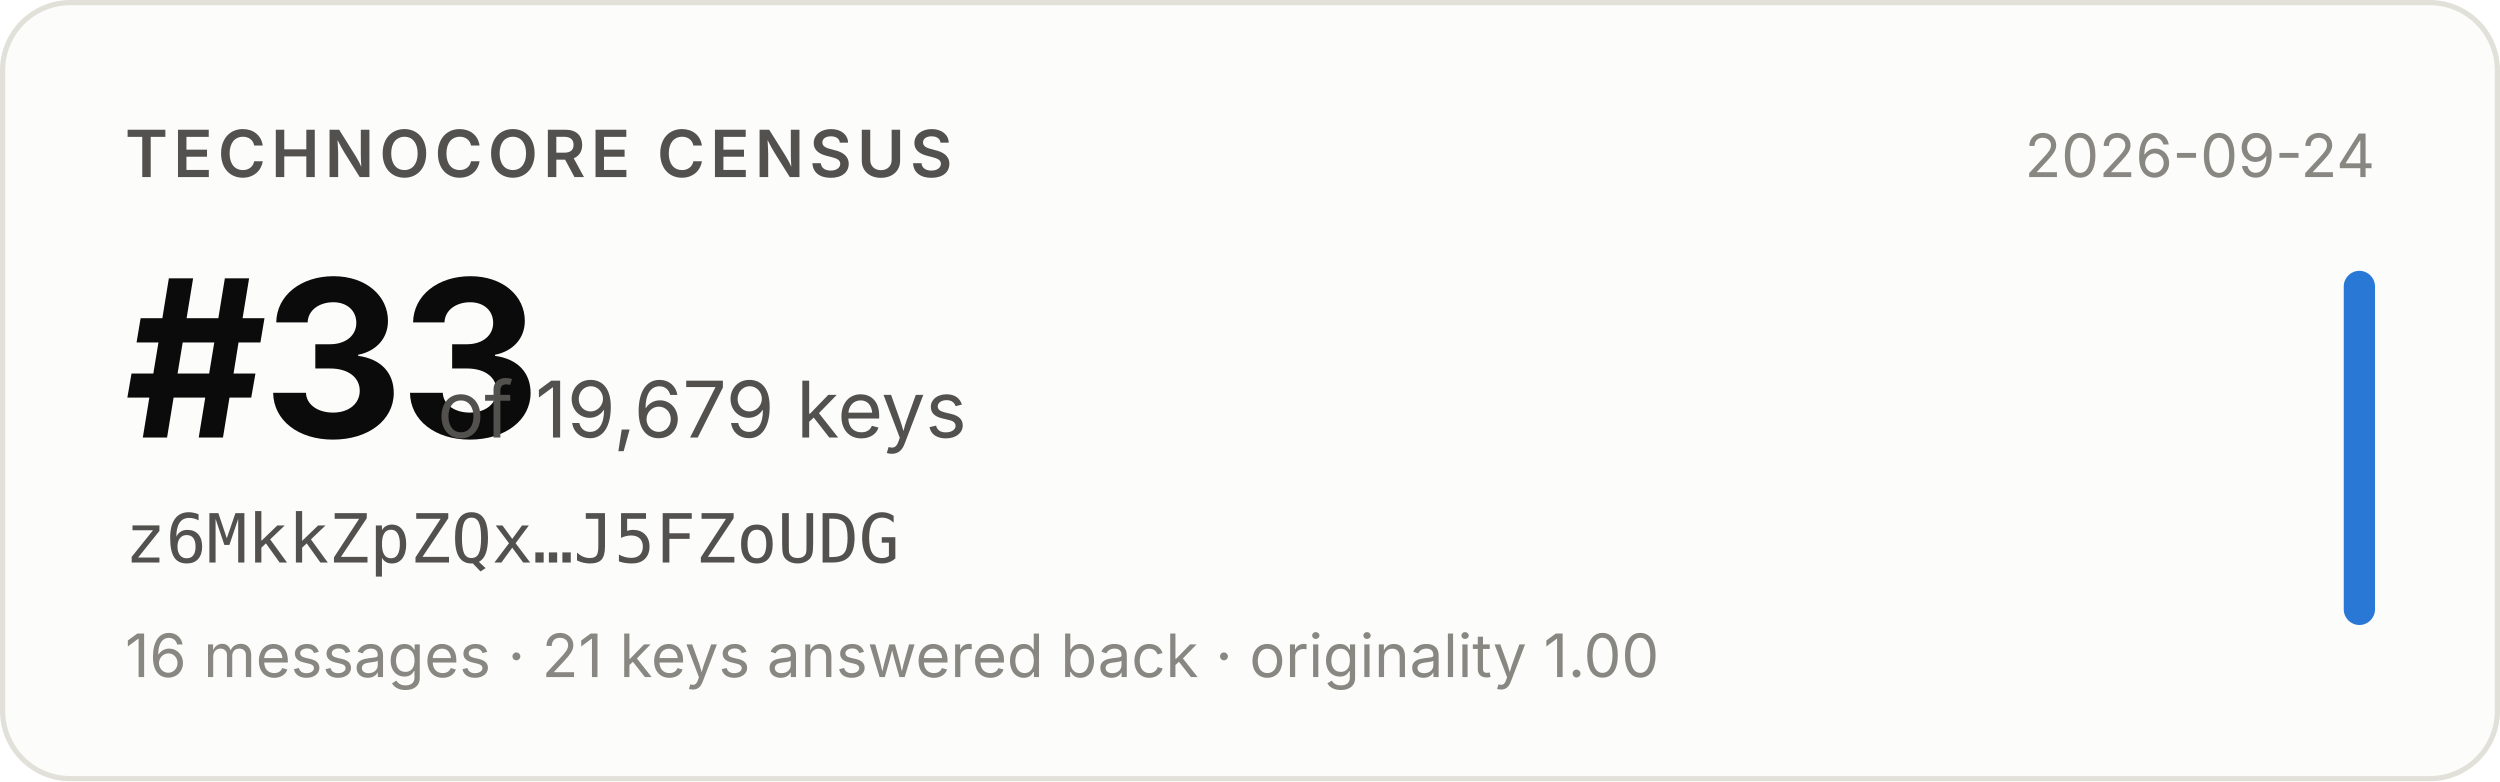
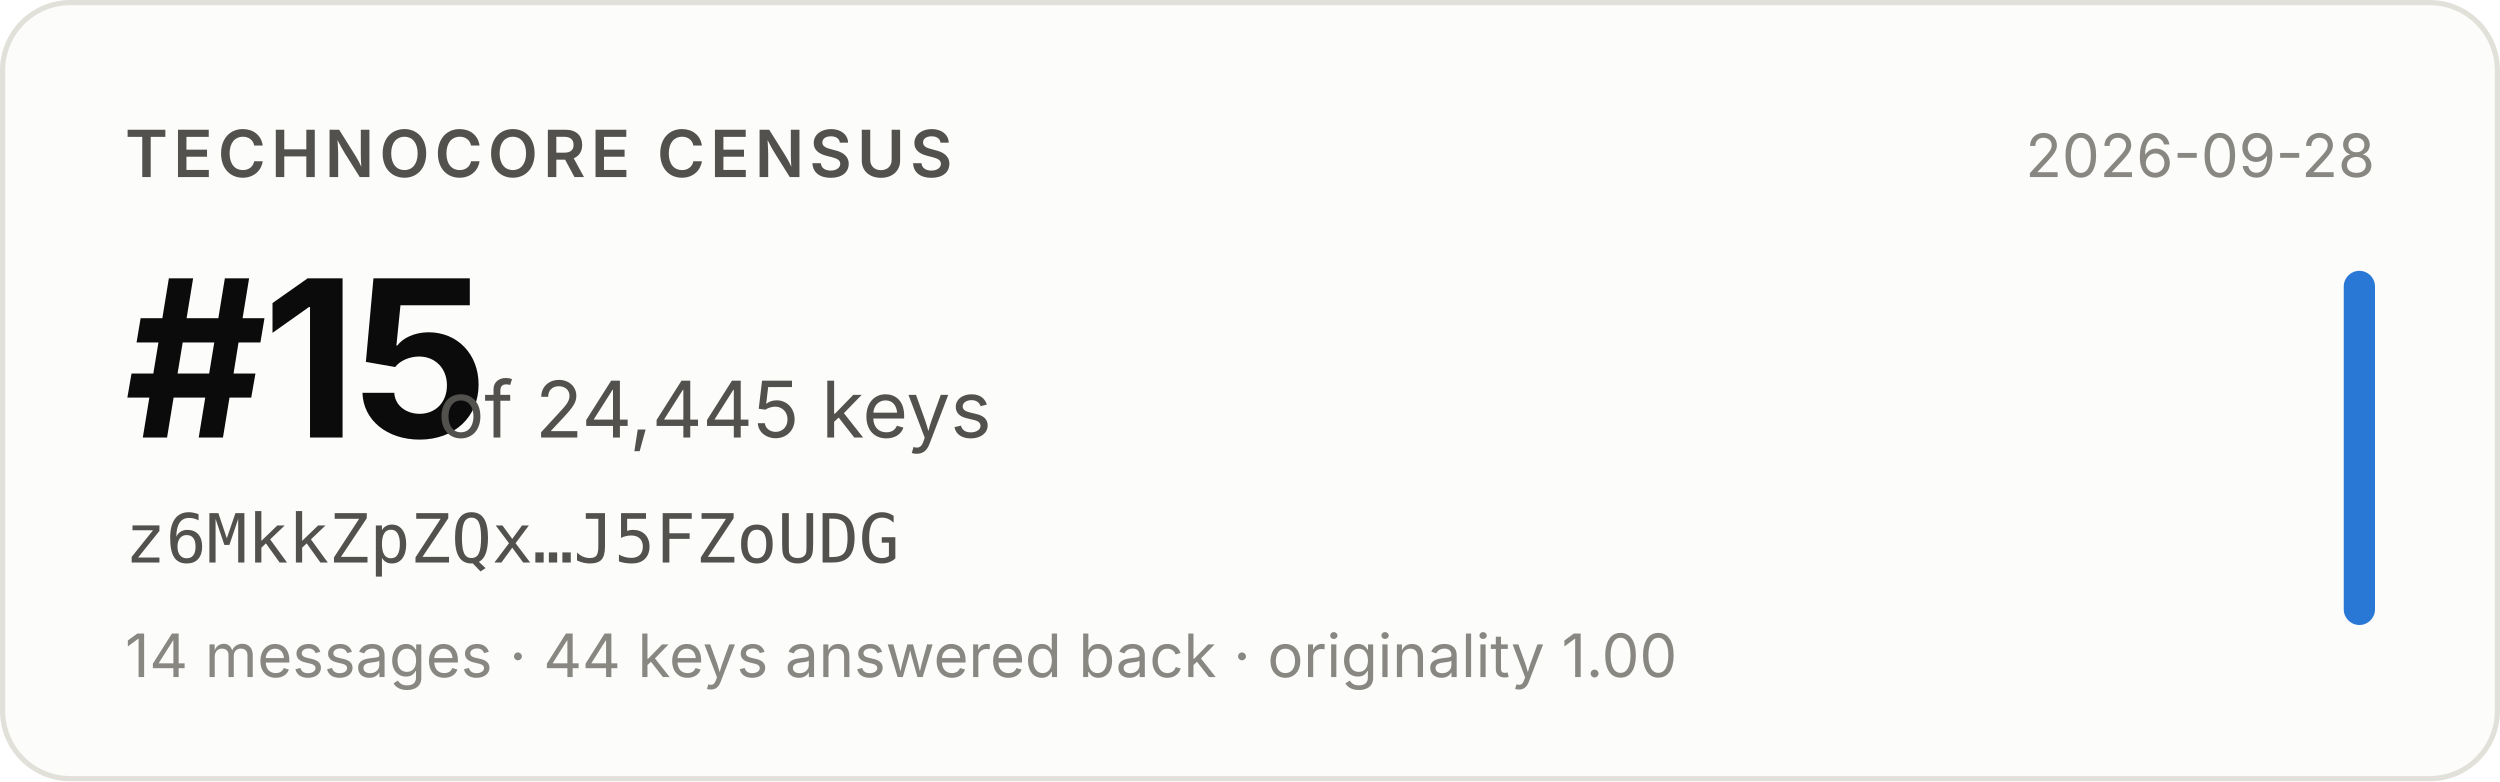
- <svg xmlns="http://www.w3.org/2000/svg" width="480" height="150" viewBox="0 0 480 150" role="img" aria-label="Technocore Census rank #33 of 19,679 keys for z6MkkZpZQx…J5FZoUDG, snapshot 2026-09-24">
+ <svg xmlns="http://www.w3.org/2000/svg" width="480" height="150" viewBox="0 0 480 150" role="img" aria-label="Technocore Census rank #15 of 24,445 keys for z6MkkZpZQx…J5FZoUDG, snapshot 2026-09-28">
  <rect x="0.5" y="0.5" width="479" height="149" rx="13" fill="#fcfcfb" stroke="#e1e0d9" />
  <g font-family="system-ui, -apple-system, 'Segoe UI', sans-serif">
    <text x="24" y="34" font-size="12.5" font-weight="600" fill="#52514e" letter-spacing="0.08em">TECHNOCORE CENSUS</text>
-     <text x="24" y="84" font-size="42" font-weight="650" fill="#0b0b0b" letter-spacing="-0.02em">#33</text>
-     <text x="84" y="84" font-size="15" fill="#52514e">of 19,679 keys</text>
+     <text x="24" y="84" font-size="42" font-weight="650" fill="#0b0b0b" letter-spacing="-0.02em">#15</text>
+     <text x="84" y="84" font-size="15" fill="#52514e">of 24,445 keys</text>
    <text x="24" y="108" font-size="13" fill="#52514e" font-family="ui-monospace, SFMono-Regular, Menlo, monospace">z6MkkZpZQx…J5FZoUDG</text>
-     <text x="24" y="130" font-size="11.5" fill="#898781">16 messages · 21 keys answered back · originality 1.00</text>
-     <text x="456" y="34" font-size="11.5" fill="#898781" text-anchor="end">2026-09-24</text>
+     <text x="24" y="130" font-size="11.5" fill="#898781">14 messages · 44 keys answered back · originality 1.00</text>
+     <text x="456" y="34" font-size="11.5" fill="#898781" text-anchor="end">2026-09-28</text>
    <rect x="450" y="52" width="6" height="68" rx="3" fill="#2a78d6" />
  </g>
</svg>
